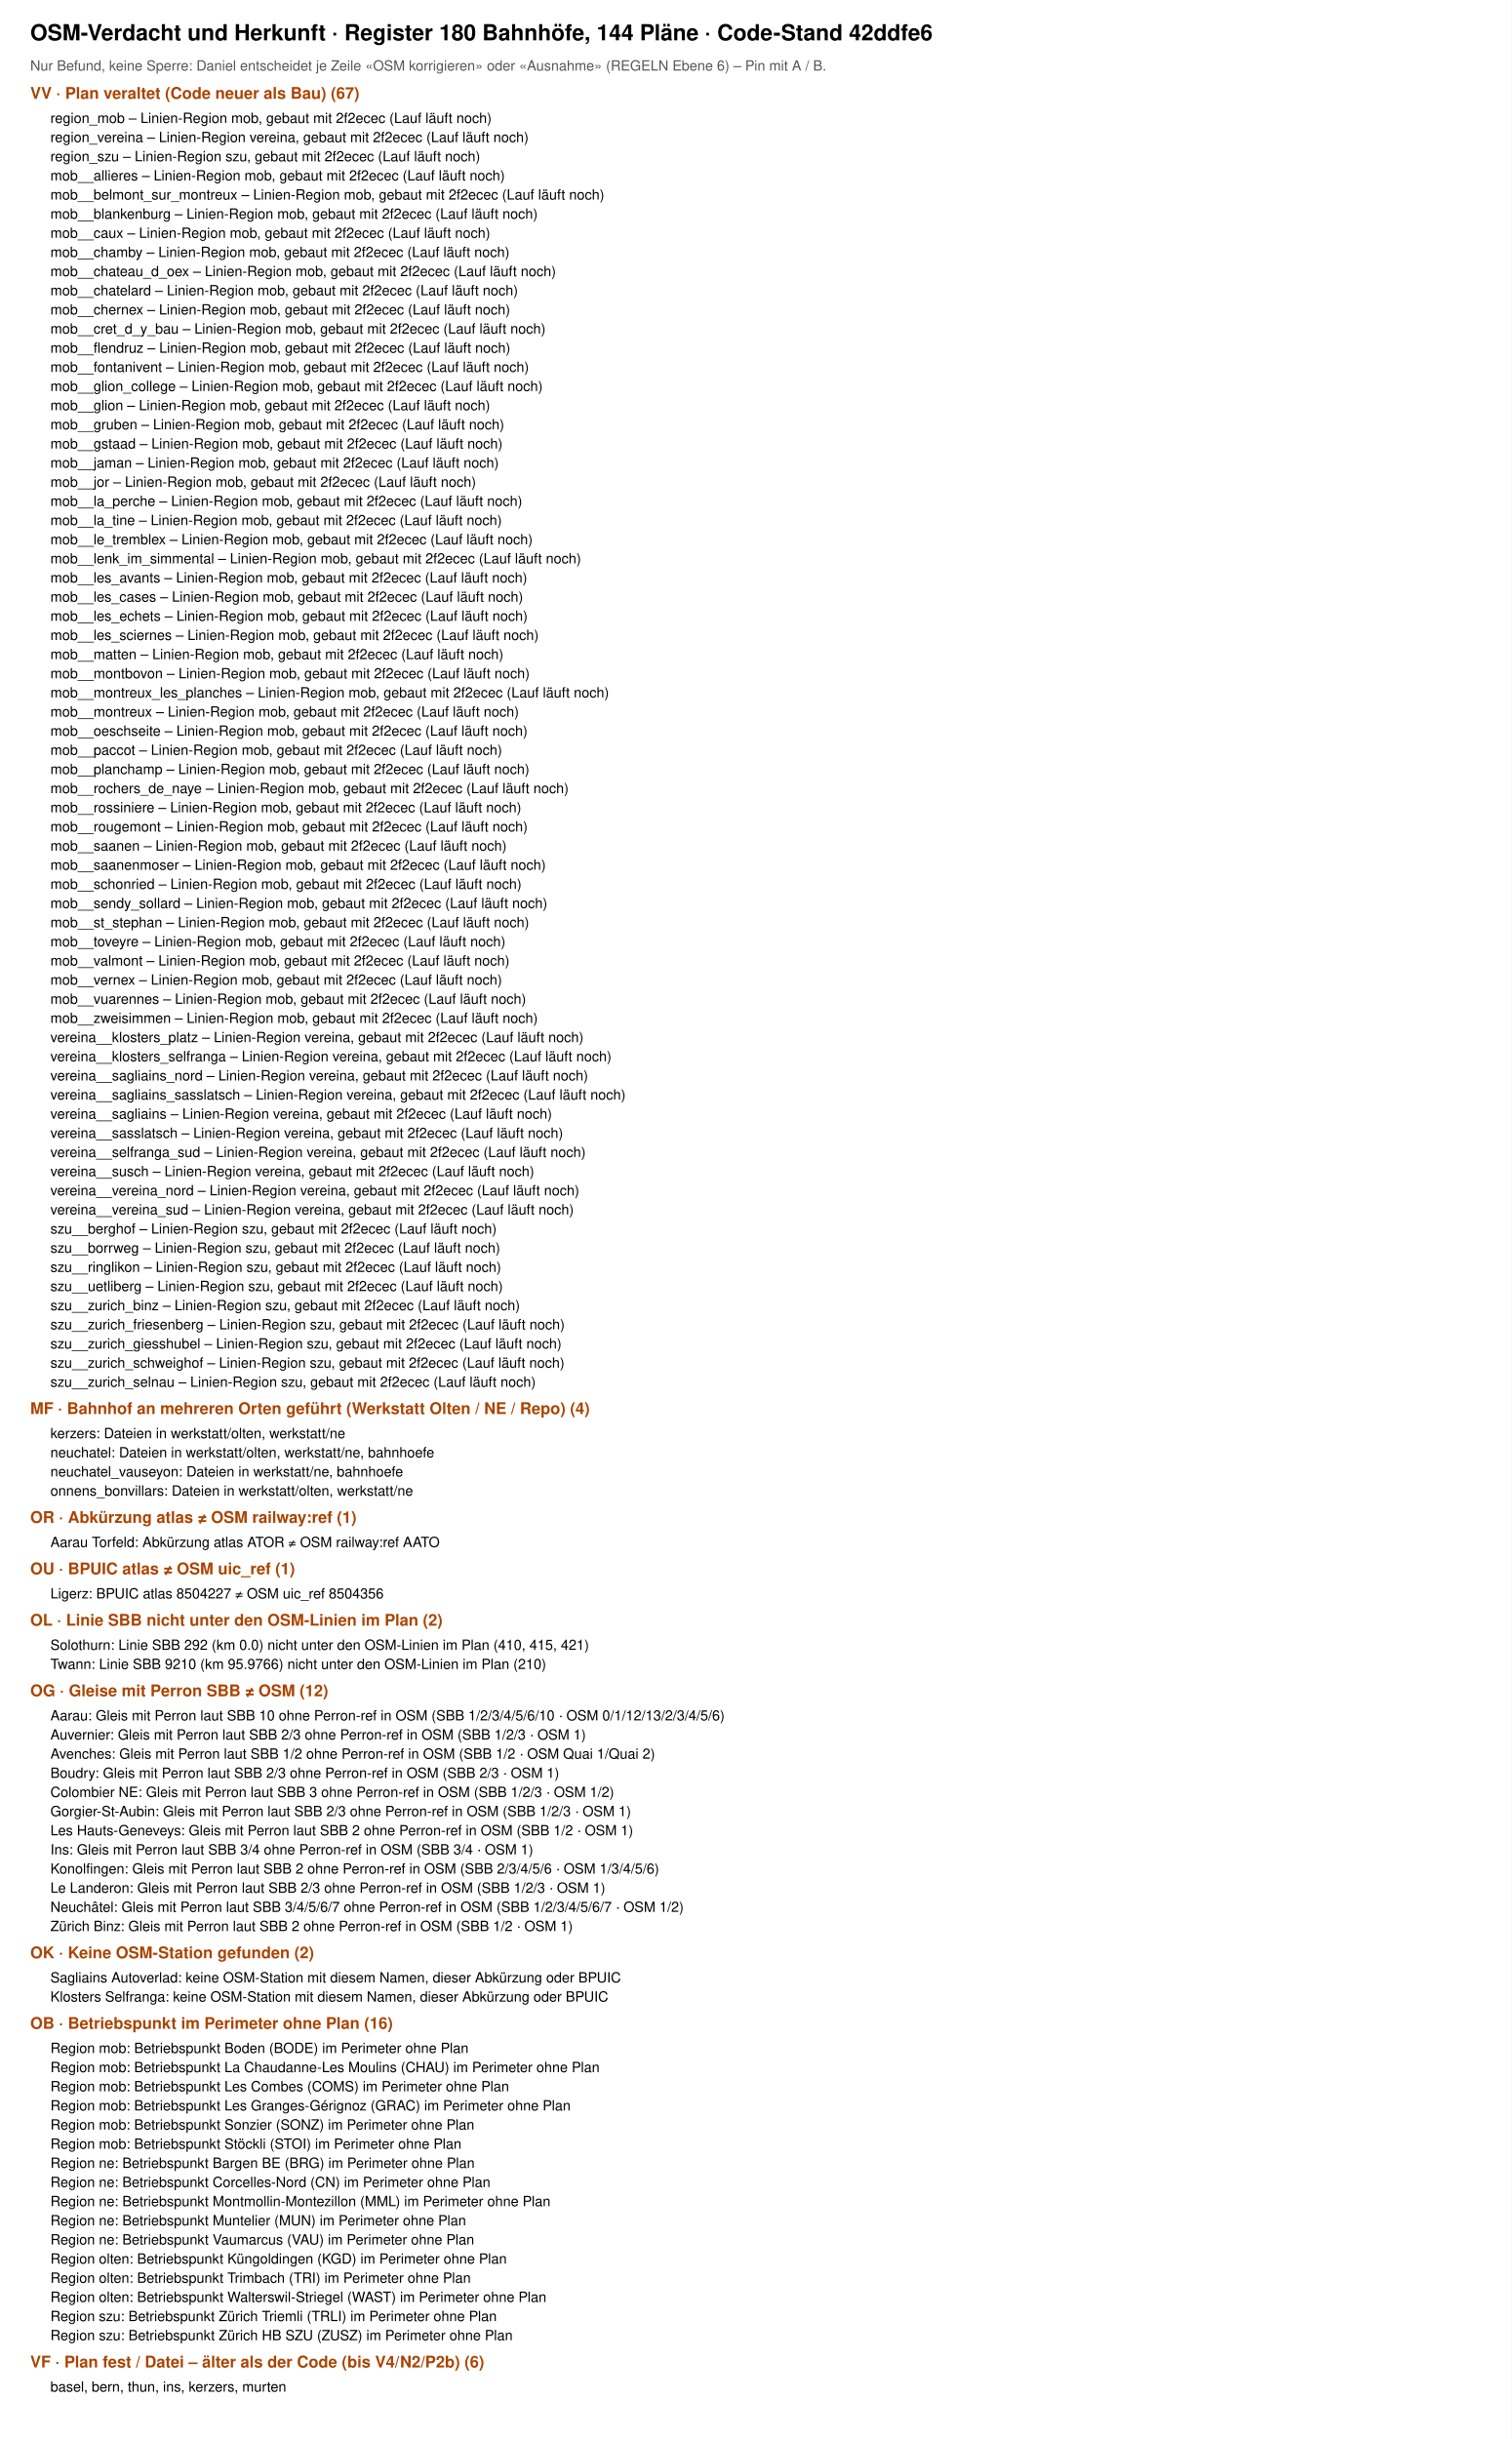
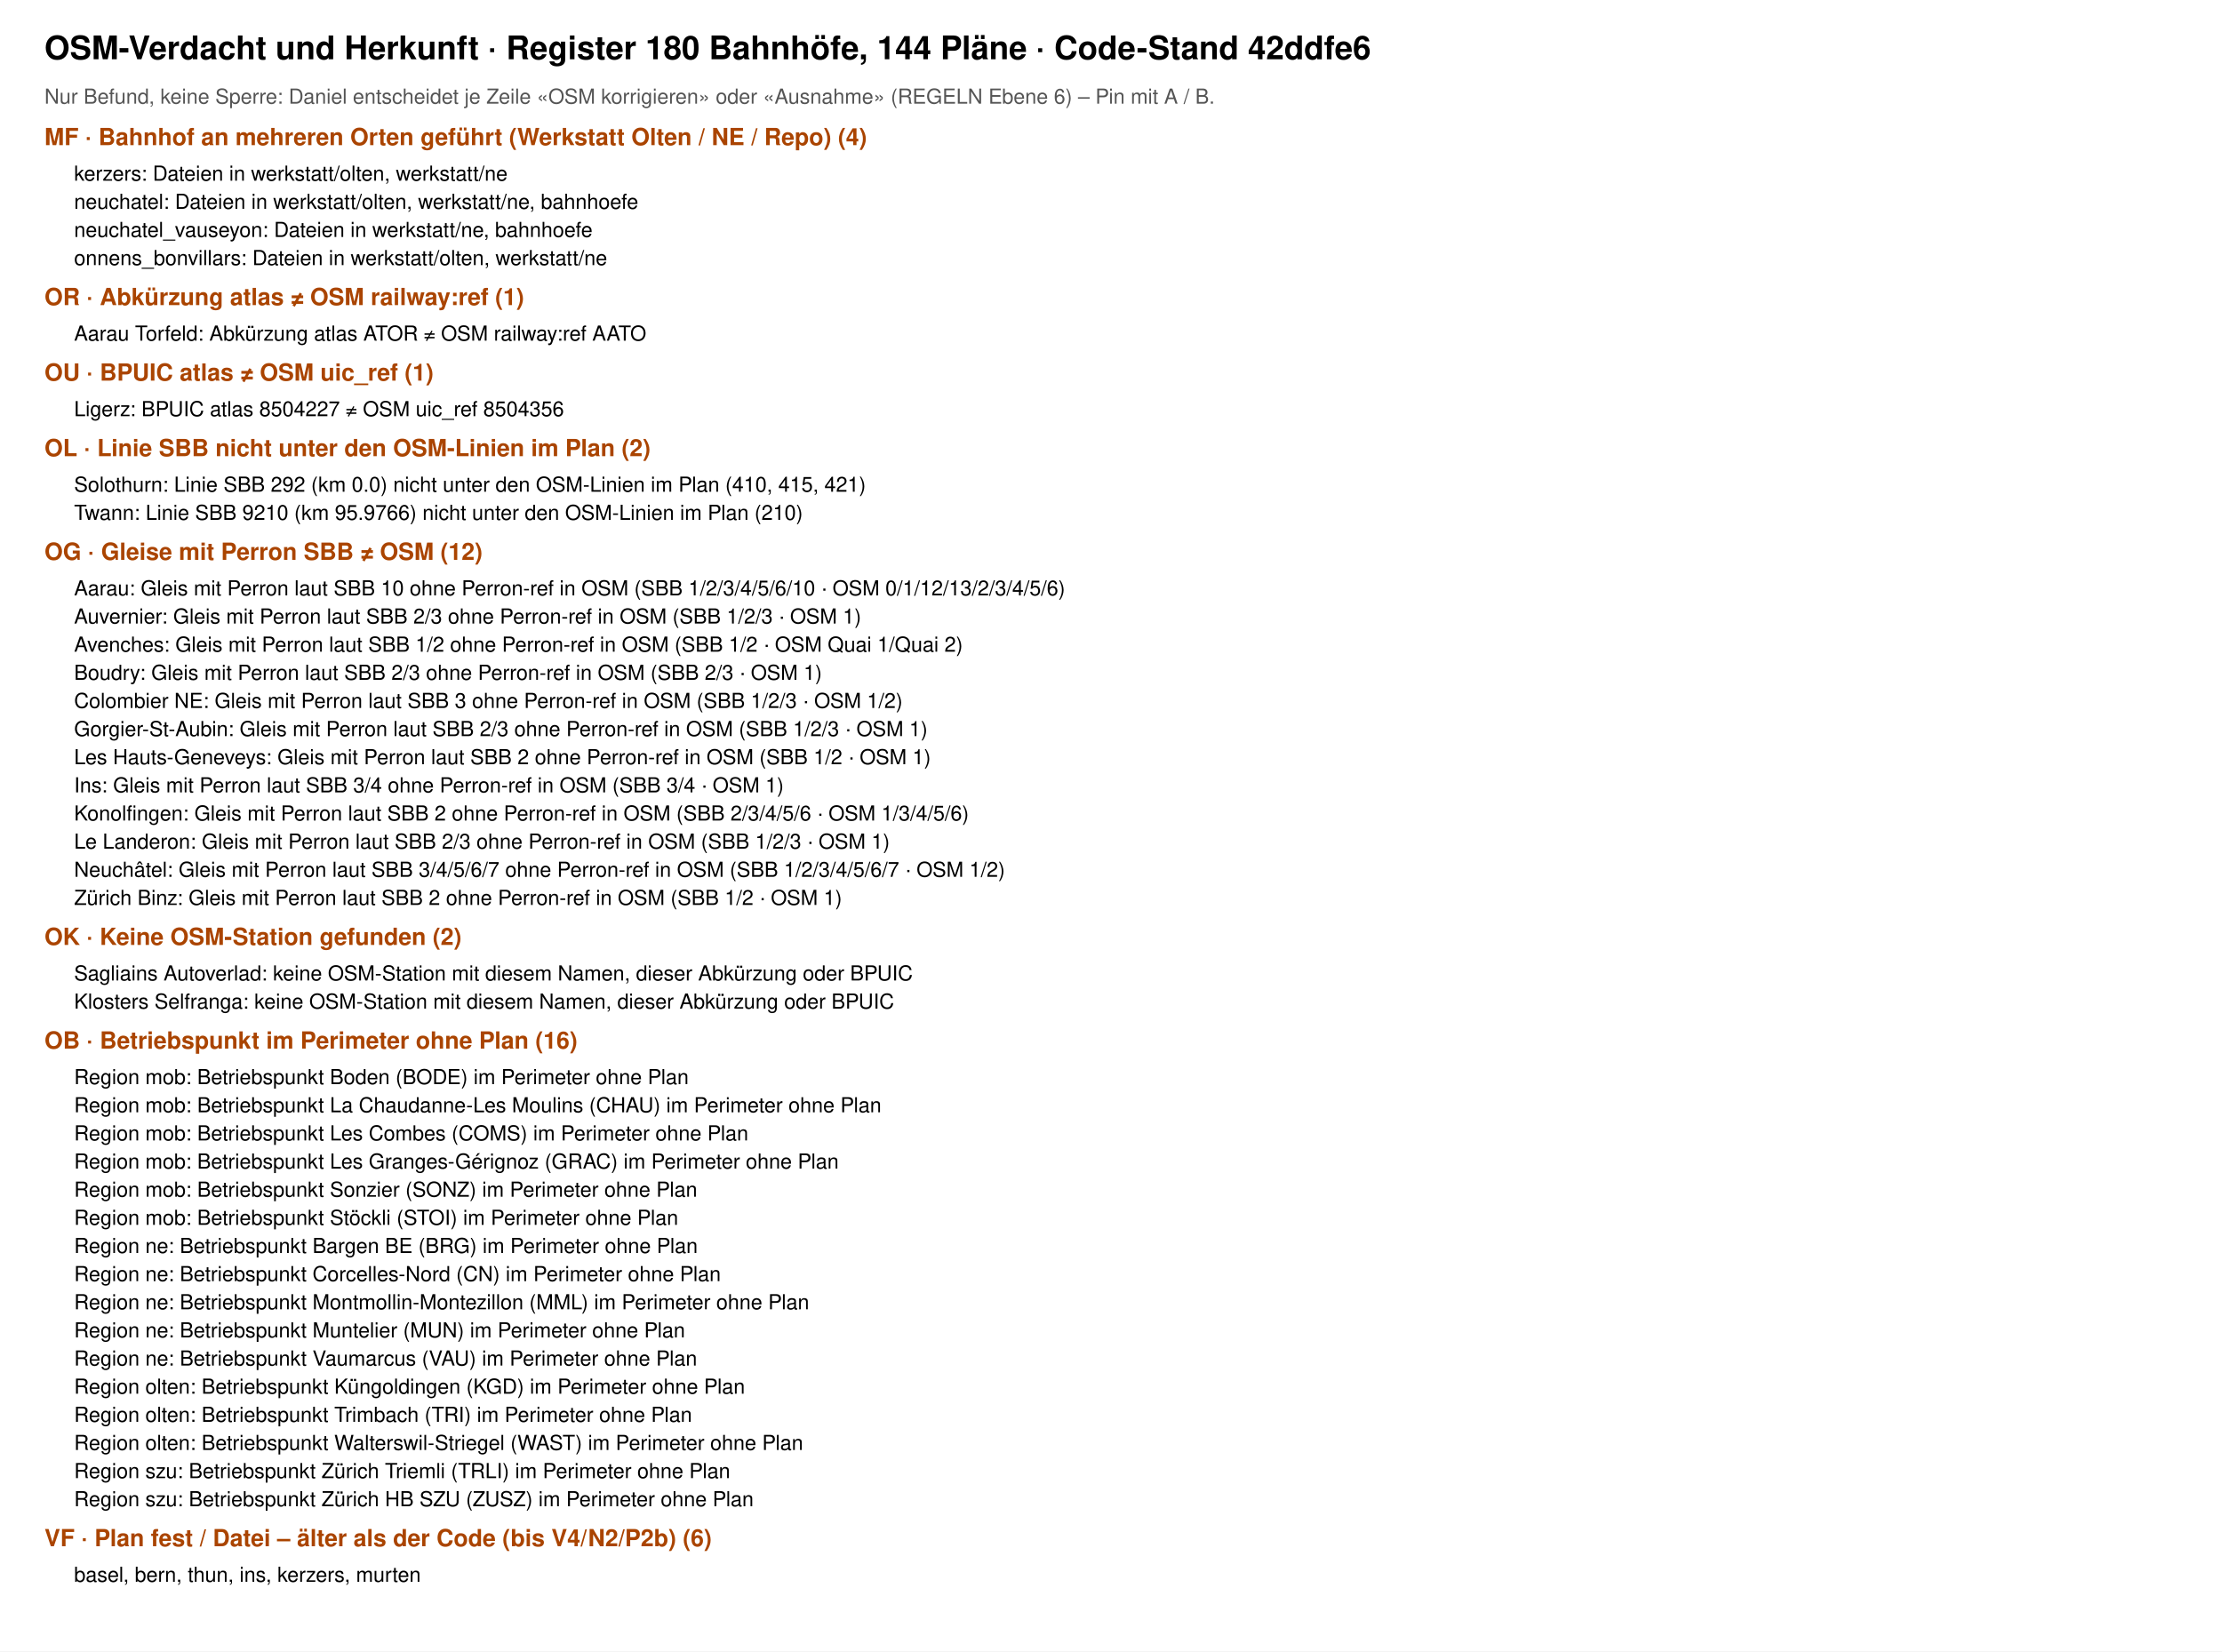
- <svg xmlns="http://www.w3.org/2000/svg" viewBox="0 0 1500 2420" font-family="Helvetica, Arial, sans-serif">
-   <rect width="1500" height="2420" fill="#fff" />
+ <svg xmlns="http://www.w3.org/2000/svg" viewBox="0 0 1500 1115" font-family="Helvetica, Arial, sans-serif">
+   <rect width="1500" height="1115" fill="#fff" />
  <text x="30" y="40" font-size="22" font-weight="700">OSM-Verdacht und Herkunft · Register 180 Bahnhöfe, 144 Pläne · Code-Stand 42ddfe6</text>
  <text x="30" y="70" font-size="14" fill="#555">Nur Befund, keine Sperre: Daniel entscheidet je Zeile «OSM korrigieren» oder «Ausnahme» (REGELN Ebene 6) – Pin mit A / B.</text>
-   <text x="30" y="98" font-size="16" font-weight="700" fill="#a40">VV · Plan veraltet (Code neuer als Bau) (67)</text>
-   <text x="50" y="122" font-size="14">region_mob – Linien-Region mob, gebaut mit 2f2ecec (Lauf läuft noch)</text>
-   <text x="50" y="141" font-size="14">region_vereina – Linien-Region vereina, gebaut mit 2f2ecec (Lauf läuft noch)</text>
-   <text x="50" y="160" font-size="14">region_szu – Linien-Region szu, gebaut mit 2f2ecec (Lauf läuft noch)</text>
-   <text x="50" y="179" font-size="14">mob__allieres – Linien-Region mob, gebaut mit 2f2ecec (Lauf läuft noch)</text>
-   <text x="50" y="198" font-size="14">mob__belmont_sur_montreux – Linien-Region mob, gebaut mit 2f2ecec (Lauf läuft noch)</text>
-   <text x="50" y="217" font-size="14">mob__blankenburg – Linien-Region mob, gebaut mit 2f2ecec (Lauf läuft noch)</text>
-   <text x="50" y="236" font-size="14">mob__caux – Linien-Region mob, gebaut mit 2f2ecec (Lauf läuft noch)</text>
-   <text x="50" y="255" font-size="14">mob__chamby – Linien-Region mob, gebaut mit 2f2ecec (Lauf läuft noch)</text>
-   <text x="50" y="274" font-size="14">mob__chateau_d_oex – Linien-Region mob, gebaut mit 2f2ecec (Lauf läuft noch)</text>
-   <text x="50" y="293" font-size="14">mob__chatelard – Linien-Region mob, gebaut mit 2f2ecec (Lauf läuft noch)</text>
-   <text x="50" y="312" font-size="14">mob__chernex – Linien-Region mob, gebaut mit 2f2ecec (Lauf läuft noch)</text>
-   <text x="50" y="331" font-size="14">mob__cret_d_y_bau – Linien-Region mob, gebaut mit 2f2ecec (Lauf läuft noch)</text>
-   <text x="50" y="350" font-size="14">mob__flendruz – Linien-Region mob, gebaut mit 2f2ecec (Lauf läuft noch)</text>
-   <text x="50" y="369" font-size="14">mob__fontanivent – Linien-Region mob, gebaut mit 2f2ecec (Lauf läuft noch)</text>
-   <text x="50" y="388" font-size="14">mob__glion_college – Linien-Region mob, gebaut mit 2f2ecec (Lauf läuft noch)</text>
-   <text x="50" y="407" font-size="14">mob__glion – Linien-Region mob, gebaut mit 2f2ecec (Lauf läuft noch)</text>
-   <text x="50" y="426" font-size="14">mob__gruben – Linien-Region mob, gebaut mit 2f2ecec (Lauf läuft noch)</text>
-   <text x="50" y="445" font-size="14">mob__gstaad – Linien-Region mob, gebaut mit 2f2ecec (Lauf läuft noch)</text>
-   <text x="50" y="464" font-size="14">mob__jaman – Linien-Region mob, gebaut mit 2f2ecec (Lauf läuft noch)</text>
-   <text x="50" y="483" font-size="14">mob__jor – Linien-Region mob, gebaut mit 2f2ecec (Lauf läuft noch)</text>
-   <text x="50" y="502" font-size="14">mob__la_perche – Linien-Region mob, gebaut mit 2f2ecec (Lauf läuft noch)</text>
-   <text x="50" y="521" font-size="14">mob__la_tine – Linien-Region mob, gebaut mit 2f2ecec (Lauf läuft noch)</text>
-   <text x="50" y="540" font-size="14">mob__le_tremblex – Linien-Region mob, gebaut mit 2f2ecec (Lauf läuft noch)</text>
-   <text x="50" y="559" font-size="14">mob__lenk_im_simmental – Linien-Region mob, gebaut mit 2f2ecec (Lauf läuft noch)</text>
-   <text x="50" y="578" font-size="14">mob__les_avants – Linien-Region mob, gebaut mit 2f2ecec (Lauf läuft noch)</text>
-   <text x="50" y="597" font-size="14">mob__les_cases – Linien-Region mob, gebaut mit 2f2ecec (Lauf läuft noch)</text>
-   <text x="50" y="616" font-size="14">mob__les_echets – Linien-Region mob, gebaut mit 2f2ecec (Lauf läuft noch)</text>
-   <text x="50" y="635" font-size="14">mob__les_sciernes – Linien-Region mob, gebaut mit 2f2ecec (Lauf läuft noch)</text>
-   <text x="50" y="654" font-size="14">mob__matten – Linien-Region mob, gebaut mit 2f2ecec (Lauf läuft noch)</text>
-   <text x="50" y="673" font-size="14">mob__montbovon – Linien-Region mob, gebaut mit 2f2ecec (Lauf läuft noch)</text>
-   <text x="50" y="692" font-size="14">mob__montreux_les_planches – Linien-Region mob, gebaut mit 2f2ecec (Lauf läuft noch)</text>
-   <text x="50" y="711" font-size="14">mob__montreux – Linien-Region mob, gebaut mit 2f2ecec (Lauf läuft noch)</text>
-   <text x="50" y="730" font-size="14">mob__oeschseite – Linien-Region mob, gebaut mit 2f2ecec (Lauf läuft noch)</text>
-   <text x="50" y="749" font-size="14">mob__paccot – Linien-Region mob, gebaut mit 2f2ecec (Lauf läuft noch)</text>
-   <text x="50" y="768" font-size="14">mob__planchamp – Linien-Region mob, gebaut mit 2f2ecec (Lauf läuft noch)</text>
-   <text x="50" y="787" font-size="14">mob__rochers_de_naye – Linien-Region mob, gebaut mit 2f2ecec (Lauf läuft noch)</text>
-   <text x="50" y="806" font-size="14">mob__rossiniere – Linien-Region mob, gebaut mit 2f2ecec (Lauf läuft noch)</text>
-   <text x="50" y="825" font-size="14">mob__rougemont – Linien-Region mob, gebaut mit 2f2ecec (Lauf läuft noch)</text>
-   <text x="50" y="844" font-size="14">mob__saanen – Linien-Region mob, gebaut mit 2f2ecec (Lauf läuft noch)</text>
-   <text x="50" y="863" font-size="14">mob__saanenmoser – Linien-Region mob, gebaut mit 2f2ecec (Lauf läuft noch)</text>
-   <text x="50" y="882" font-size="14">mob__schonried – Linien-Region mob, gebaut mit 2f2ecec (Lauf läuft noch)</text>
-   <text x="50" y="901" font-size="14">mob__sendy_sollard – Linien-Region mob, gebaut mit 2f2ecec (Lauf läuft noch)</text>
-   <text x="50" y="920" font-size="14">mob__st_stephan – Linien-Region mob, gebaut mit 2f2ecec (Lauf läuft noch)</text>
-   <text x="50" y="939" font-size="14">mob__toveyre – Linien-Region mob, gebaut mit 2f2ecec (Lauf läuft noch)</text>
-   <text x="50" y="958" font-size="14">mob__valmont – Linien-Region mob, gebaut mit 2f2ecec (Lauf läuft noch)</text>
-   <text x="50" y="977" font-size="14">mob__vernex – Linien-Region mob, gebaut mit 2f2ecec (Lauf läuft noch)</text>
-   <text x="50" y="996" font-size="14">mob__vuarennes – Linien-Region mob, gebaut mit 2f2ecec (Lauf läuft noch)</text>
-   <text x="50" y="1015" font-size="14">mob__zweisimmen – Linien-Region mob, gebaut mit 2f2ecec (Lauf läuft noch)</text>
-   <text x="50" y="1034" font-size="14">vereina__klosters_platz – Linien-Region vereina, gebaut mit 2f2ecec (Lauf läuft noch)</text>
-   <text x="50" y="1053" font-size="14">vereina__klosters_selfranga – Linien-Region vereina, gebaut mit 2f2ecec (Lauf läuft noch)</text>
-   <text x="50" y="1072" font-size="14">vereina__sagliains_nord – Linien-Region vereina, gebaut mit 2f2ecec (Lauf läuft noch)</text>
-   <text x="50" y="1091" font-size="14">vereina__sagliains_sasslatsch – Linien-Region vereina, gebaut mit 2f2ecec (Lauf läuft noch)</text>
-   <text x="50" y="1110" font-size="14">vereina__sagliains – Linien-Region vereina, gebaut mit 2f2ecec (Lauf läuft noch)</text>
-   <text x="50" y="1129" font-size="14">vereina__sasslatsch – Linien-Region vereina, gebaut mit 2f2ecec (Lauf läuft noch)</text>
-   <text x="50" y="1148" font-size="14">vereina__selfranga_sud – Linien-Region vereina, gebaut mit 2f2ecec (Lauf läuft noch)</text>
-   <text x="50" y="1167" font-size="14">vereina__susch – Linien-Region vereina, gebaut mit 2f2ecec (Lauf läuft noch)</text>
-   <text x="50" y="1186" font-size="14">vereina__vereina_nord – Linien-Region vereina, gebaut mit 2f2ecec (Lauf läuft noch)</text>
-   <text x="50" y="1205" font-size="14">vereina__vereina_sud – Linien-Region vereina, gebaut mit 2f2ecec (Lauf läuft noch)</text>
-   <text x="50" y="1224" font-size="14">szu__berghof – Linien-Region szu, gebaut mit 2f2ecec (Lauf läuft noch)</text>
-   <text x="50" y="1243" font-size="14">szu__borrweg – Linien-Region szu, gebaut mit 2f2ecec (Lauf läuft noch)</text>
-   <text x="50" y="1262" font-size="14">szu__ringlikon – Linien-Region szu, gebaut mit 2f2ecec (Lauf läuft noch)</text>
-   <text x="50" y="1281" font-size="14">szu__uetliberg – Linien-Region szu, gebaut mit 2f2ecec (Lauf läuft noch)</text>
-   <text x="50" y="1300" font-size="14">szu__zurich_binz – Linien-Region szu, gebaut mit 2f2ecec (Lauf läuft noch)</text>
-   <text x="50" y="1319" font-size="14">szu__zurich_friesenberg – Linien-Region szu, gebaut mit 2f2ecec (Lauf läuft noch)</text>
-   <text x="50" y="1338" font-size="14">szu__zurich_giesshubel – Linien-Region szu, gebaut mit 2f2ecec (Lauf läuft noch)</text>
-   <text x="50" y="1357" font-size="14">szu__zurich_schweighof – Linien-Region szu, gebaut mit 2f2ecec (Lauf läuft noch)</text>
-   <text x="50" y="1376" font-size="14">szu__zurich_selnau – Linien-Region szu, gebaut mit 2f2ecec (Lauf läuft noch)</text>
-   <text x="30" y="1403" font-size="16" font-weight="700" fill="#a40">MF · Bahnhof an mehreren Orten geführt (Werkstatt Olten / NE / Repo) (4)</text>
-   <text x="50" y="1427" font-size="14">kerzers: Dateien in werkstatt/olten, werkstatt/ne</text>
-   <text x="50" y="1446" font-size="14">neuchatel: Dateien in werkstatt/olten, werkstatt/ne, bahnhoefe</text>
-   <text x="50" y="1465" font-size="14">neuchatel_vauseyon: Dateien in werkstatt/ne, bahnhoefe</text>
-   <text x="50" y="1484" font-size="14">onnens_bonvillars: Dateien in werkstatt/olten, werkstatt/ne</text>
-   <text x="30" y="1511" font-size="16" font-weight="700" fill="#a40">OR · Abkürzung atlas ≠ OSM railway:ref (1)</text>
-   <text x="50" y="1535" font-size="14">Aarau Torfeld: Abkürzung atlas ATOR ≠ OSM railway:ref AATO</text>
-   <text x="30" y="1562" font-size="16" font-weight="700" fill="#a40">OU · BPUIC atlas ≠ OSM uic_ref (1)</text>
-   <text x="50" y="1586" font-size="14">Ligerz: BPUIC atlas 8504227 ≠ OSM uic_ref 8504356</text>
-   <text x="30" y="1613" font-size="16" font-weight="700" fill="#a40">OL · Linie SBB nicht unter den OSM-Linien im Plan (2)</text>
-   <text x="50" y="1637" font-size="14">Solothurn: Linie SBB 292 (km 0.0) nicht unter den OSM-Linien im Plan (410, 415, 421)</text>
-   <text x="50" y="1656" font-size="14">Twann: Linie SBB 9210 (km 95.9766) nicht unter den OSM-Linien im Plan (210)</text>
-   <text x="30" y="1683" font-size="16" font-weight="700" fill="#a40">OG · Gleise mit Perron SBB ≠ OSM (12)</text>
-   <text x="50" y="1707" font-size="14">Aarau: Gleis mit Perron laut SBB 10 ohne Perron-ref in OSM (SBB 1/2/3/4/5/6/10 · OSM 0/1/12/13/2/3/4/5/6)</text>
-   <text x="50" y="1726" font-size="14">Auvernier: Gleis mit Perron laut SBB 2/3 ohne Perron-ref in OSM (SBB 1/2/3 · OSM 1)</text>
-   <text x="50" y="1745" font-size="14">Avenches: Gleis mit Perron laut SBB 1/2 ohne Perron-ref in OSM (SBB 1/2 · OSM Quai 1/Quai 2)</text>
-   <text x="50" y="1764" font-size="14">Boudry: Gleis mit Perron laut SBB 2/3 ohne Perron-ref in OSM (SBB 2/3 · OSM 1)</text>
-   <text x="50" y="1783" font-size="14">Colombier NE: Gleis mit Perron laut SBB 3 ohne Perron-ref in OSM (SBB 1/2/3 · OSM 1/2)</text>
-   <text x="50" y="1802" font-size="14">Gorgier-St-Aubin: Gleis mit Perron laut SBB 2/3 ohne Perron-ref in OSM (SBB 1/2/3 · OSM 1)</text>
-   <text x="50" y="1821" font-size="14">Les Hauts-Geneveys: Gleis mit Perron laut SBB 2 ohne Perron-ref in OSM (SBB 1/2 · OSM 1)</text>
-   <text x="50" y="1840" font-size="14">Ins: Gleis mit Perron laut SBB 3/4 ohne Perron-ref in OSM (SBB 3/4 · OSM 1)</text>
-   <text x="50" y="1859" font-size="14">Konolfingen: Gleis mit Perron laut SBB 2 ohne Perron-ref in OSM (SBB 2/3/4/5/6 · OSM 1/3/4/5/6)</text>
-   <text x="50" y="1878" font-size="14">Le Landeron: Gleis mit Perron laut SBB 2/3 ohne Perron-ref in OSM (SBB 1/2/3 · OSM 1)</text>
-   <text x="50" y="1897" font-size="14">Neuchâtel: Gleis mit Perron laut SBB 3/4/5/6/7 ohne Perron-ref in OSM (SBB 1/2/3/4/5/6/7 · OSM 1/2)</text>
-   <text x="50" y="1916" font-size="14">Zürich Binz: Gleis mit Perron laut SBB 2 ohne Perron-ref in OSM (SBB 1/2 · OSM 1)</text>
-   <text x="30" y="1943" font-size="16" font-weight="700" fill="#a40">OK · Keine OSM-Station gefunden (2)</text>
-   <text x="50" y="1967" font-size="14">Sagliains Autoverlad: keine OSM-Station mit diesem Namen, dieser Abkürzung oder BPUIC</text>
-   <text x="50" y="1986" font-size="14">Klosters Selfranga: keine OSM-Station mit diesem Namen, dieser Abkürzung oder BPUIC</text>
-   <text x="30" y="2013" font-size="16" font-weight="700" fill="#a40">OB · Betriebspunkt im Perimeter ohne Plan (16)</text>
-   <text x="50" y="2037" font-size="14">Region mob: Betriebspunkt Boden (BODE) im Perimeter ohne Plan</text>
-   <text x="50" y="2056" font-size="14">Region mob: Betriebspunkt La Chaudanne-Les Moulins (CHAU) im Perimeter ohne Plan</text>
-   <text x="50" y="2075" font-size="14">Region mob: Betriebspunkt Les Combes (COMS) im Perimeter ohne Plan</text>
-   <text x="50" y="2094" font-size="14">Region mob: Betriebspunkt Les Granges-Gérignoz (GRAC) im Perimeter ohne Plan</text>
-   <text x="50" y="2113" font-size="14">Region mob: Betriebspunkt Sonzier (SONZ) im Perimeter ohne Plan</text>
-   <text x="50" y="2132" font-size="14">Region mob: Betriebspunkt Stöckli (STOI) im Perimeter ohne Plan</text>
-   <text x="50" y="2151" font-size="14">Region ne: Betriebspunkt Bargen BE (BRG) im Perimeter ohne Plan</text>
-   <text x="50" y="2170" font-size="14">Region ne: Betriebspunkt Corcelles-Nord (CN) im Perimeter ohne Plan</text>
-   <text x="50" y="2189" font-size="14">Region ne: Betriebspunkt Montmollin-Montezillon (MML) im Perimeter ohne Plan</text>
-   <text x="50" y="2208" font-size="14">Region ne: Betriebspunkt Muntelier (MUN) im Perimeter ohne Plan</text>
-   <text x="50" y="2227" font-size="14">Region ne: Betriebspunkt Vaumarcus (VAU) im Perimeter ohne Plan</text>
-   <text x="50" y="2246" font-size="14">Region olten: Betriebspunkt Küngoldingen (KGD) im Perimeter ohne Plan</text>
-   <text x="50" y="2265" font-size="14">Region olten: Betriebspunkt Trimbach (TRI) im Perimeter ohne Plan</text>
-   <text x="50" y="2284" font-size="14">Region olten: Betriebspunkt Walterswil-Striegel (WAST) im Perimeter ohne Plan</text>
-   <text x="50" y="2303" font-size="14">Region szu: Betriebspunkt Zürich Triemli (TRLI) im Perimeter ohne Plan</text>
-   <text x="50" y="2322" font-size="14">Region szu: Betriebspunkt Zürich HB SZU (ZUSZ) im Perimeter ohne Plan</text>
-   <text x="30" y="2349" font-size="16" font-weight="700" fill="#a40">VF · Plan fest / Datei – älter als der Code (bis V4/N2/P2b) (6)</text>
-   <text x="50" y="2373" font-size="14">basel, bern, thun, ins, kerzers, murten</text>
+   <text x="30" y="98" font-size="16" font-weight="700" fill="#a40">MF · Bahnhof an mehreren Orten geführt (Werkstatt Olten / NE / Repo) (4)</text>
+   <text x="50" y="122" font-size="14">kerzers: Dateien in werkstatt/olten, werkstatt/ne</text>
+   <text x="50" y="141" font-size="14">neuchatel: Dateien in werkstatt/olten, werkstatt/ne, bahnhoefe</text>
+   <text x="50" y="160" font-size="14">neuchatel_vauseyon: Dateien in werkstatt/ne, bahnhoefe</text>
+   <text x="50" y="179" font-size="14">onnens_bonvillars: Dateien in werkstatt/olten, werkstatt/ne</text>
+   <text x="30" y="206" font-size="16" font-weight="700" fill="#a40">OR · Abkürzung atlas ≠ OSM railway:ref (1)</text>
+   <text x="50" y="230" font-size="14">Aarau Torfeld: Abkürzung atlas ATOR ≠ OSM railway:ref AATO</text>
+   <text x="30" y="257" font-size="16" font-weight="700" fill="#a40">OU · BPUIC atlas ≠ OSM uic_ref (1)</text>
+   <text x="50" y="281" font-size="14">Ligerz: BPUIC atlas 8504227 ≠ OSM uic_ref 8504356</text>
+   <text x="30" y="308" font-size="16" font-weight="700" fill="#a40">OL · Linie SBB nicht unter den OSM-Linien im Plan (2)</text>
+   <text x="50" y="332" font-size="14">Solothurn: Linie SBB 292 (km 0.0) nicht unter den OSM-Linien im Plan (410, 415, 421)</text>
+   <text x="50" y="351" font-size="14">Twann: Linie SBB 9210 (km 95.9766) nicht unter den OSM-Linien im Plan (210)</text>
+   <text x="30" y="378" font-size="16" font-weight="700" fill="#a40">OG · Gleise mit Perron SBB ≠ OSM (12)</text>
+   <text x="50" y="402" font-size="14">Aarau: Gleis mit Perron laut SBB 10 ohne Perron-ref in OSM (SBB 1/2/3/4/5/6/10 · OSM 0/1/12/13/2/3/4/5/6)</text>
+   <text x="50" y="421" font-size="14">Auvernier: Gleis mit Perron laut SBB 2/3 ohne Perron-ref in OSM (SBB 1/2/3 · OSM 1)</text>
+   <text x="50" y="440" font-size="14">Avenches: Gleis mit Perron laut SBB 1/2 ohne Perron-ref in OSM (SBB 1/2 · OSM Quai 1/Quai 2)</text>
+   <text x="50" y="459" font-size="14">Boudry: Gleis mit Perron laut SBB 2/3 ohne Perron-ref in OSM (SBB 2/3 · OSM 1)</text>
+   <text x="50" y="478" font-size="14">Colombier NE: Gleis mit Perron laut SBB 3 ohne Perron-ref in OSM (SBB 1/2/3 · OSM 1/2)</text>
+   <text x="50" y="497" font-size="14">Gorgier-St-Aubin: Gleis mit Perron laut SBB 2/3 ohne Perron-ref in OSM (SBB 1/2/3 · OSM 1)</text>
+   <text x="50" y="516" font-size="14">Les Hauts-Geneveys: Gleis mit Perron laut SBB 2 ohne Perron-ref in OSM (SBB 1/2 · OSM 1)</text>
+   <text x="50" y="535" font-size="14">Ins: Gleis mit Perron laut SBB 3/4 ohne Perron-ref in OSM (SBB 3/4 · OSM 1)</text>
+   <text x="50" y="554" font-size="14">Konolfingen: Gleis mit Perron laut SBB 2 ohne Perron-ref in OSM (SBB 2/3/4/5/6 · OSM 1/3/4/5/6)</text>
+   <text x="50" y="573" font-size="14">Le Landeron: Gleis mit Perron laut SBB 2/3 ohne Perron-ref in OSM (SBB 1/2/3 · OSM 1)</text>
+   <text x="50" y="592" font-size="14">Neuchâtel: Gleis mit Perron laut SBB 3/4/5/6/7 ohne Perron-ref in OSM (SBB 1/2/3/4/5/6/7 · OSM 1/2)</text>
+   <text x="50" y="611" font-size="14">Zürich Binz: Gleis mit Perron laut SBB 2 ohne Perron-ref in OSM (SBB 1/2 · OSM 1)</text>
+   <text x="30" y="638" font-size="16" font-weight="700" fill="#a40">OK · Keine OSM-Station gefunden (2)</text>
+   <text x="50" y="662" font-size="14">Sagliains Autoverlad: keine OSM-Station mit diesem Namen, dieser Abkürzung oder BPUIC</text>
+   <text x="50" y="681" font-size="14">Klosters Selfranga: keine OSM-Station mit diesem Namen, dieser Abkürzung oder BPUIC</text>
+   <text x="30" y="708" font-size="16" font-weight="700" fill="#a40">OB · Betriebspunkt im Perimeter ohne Plan (16)</text>
+   <text x="50" y="732" font-size="14">Region mob: Betriebspunkt Boden (BODE) im Perimeter ohne Plan</text>
+   <text x="50" y="751" font-size="14">Region mob: Betriebspunkt La Chaudanne-Les Moulins (CHAU) im Perimeter ohne Plan</text>
+   <text x="50" y="770" font-size="14">Region mob: Betriebspunkt Les Combes (COMS) im Perimeter ohne Plan</text>
+   <text x="50" y="789" font-size="14">Region mob: Betriebspunkt Les Granges-Gérignoz (GRAC) im Perimeter ohne Plan</text>
+   <text x="50" y="808" font-size="14">Region mob: Betriebspunkt Sonzier (SONZ) im Perimeter ohne Plan</text>
+   <text x="50" y="827" font-size="14">Region mob: Betriebspunkt Stöckli (STOI) im Perimeter ohne Plan</text>
+   <text x="50" y="846" font-size="14">Region ne: Betriebspunkt Bargen BE (BRG) im Perimeter ohne Plan</text>
+   <text x="50" y="865" font-size="14">Region ne: Betriebspunkt Corcelles-Nord (CN) im Perimeter ohne Plan</text>
+   <text x="50" y="884" font-size="14">Region ne: Betriebspunkt Montmollin-Montezillon (MML) im Perimeter ohne Plan</text>
+   <text x="50" y="903" font-size="14">Region ne: Betriebspunkt Muntelier (MUN) im Perimeter ohne Plan</text>
+   <text x="50" y="922" font-size="14">Region ne: Betriebspunkt Vaumarcus (VAU) im Perimeter ohne Plan</text>
+   <text x="50" y="941" font-size="14">Region olten: Betriebspunkt Küngoldingen (KGD) im Perimeter ohne Plan</text>
+   <text x="50" y="960" font-size="14">Region olten: Betriebspunkt Trimbach (TRI) im Perimeter ohne Plan</text>
+   <text x="50" y="979" font-size="14">Region olten: Betriebspunkt Walterswil-Striegel (WAST) im Perimeter ohne Plan</text>
+   <text x="50" y="998" font-size="14">Region szu: Betriebspunkt Zürich Triemli (TRLI) im Perimeter ohne Plan</text>
+   <text x="50" y="1017" font-size="14">Region szu: Betriebspunkt Zürich HB SZU (ZUSZ) im Perimeter ohne Plan</text>
+   <text x="30" y="1044" font-size="16" font-weight="700" fill="#a40">VF · Plan fest / Datei – älter als der Code (bis V4/N2/P2b) (6)</text>
+   <text x="50" y="1068" font-size="14">basel, bern, thun, ins, kerzers, murten</text>
</svg>
